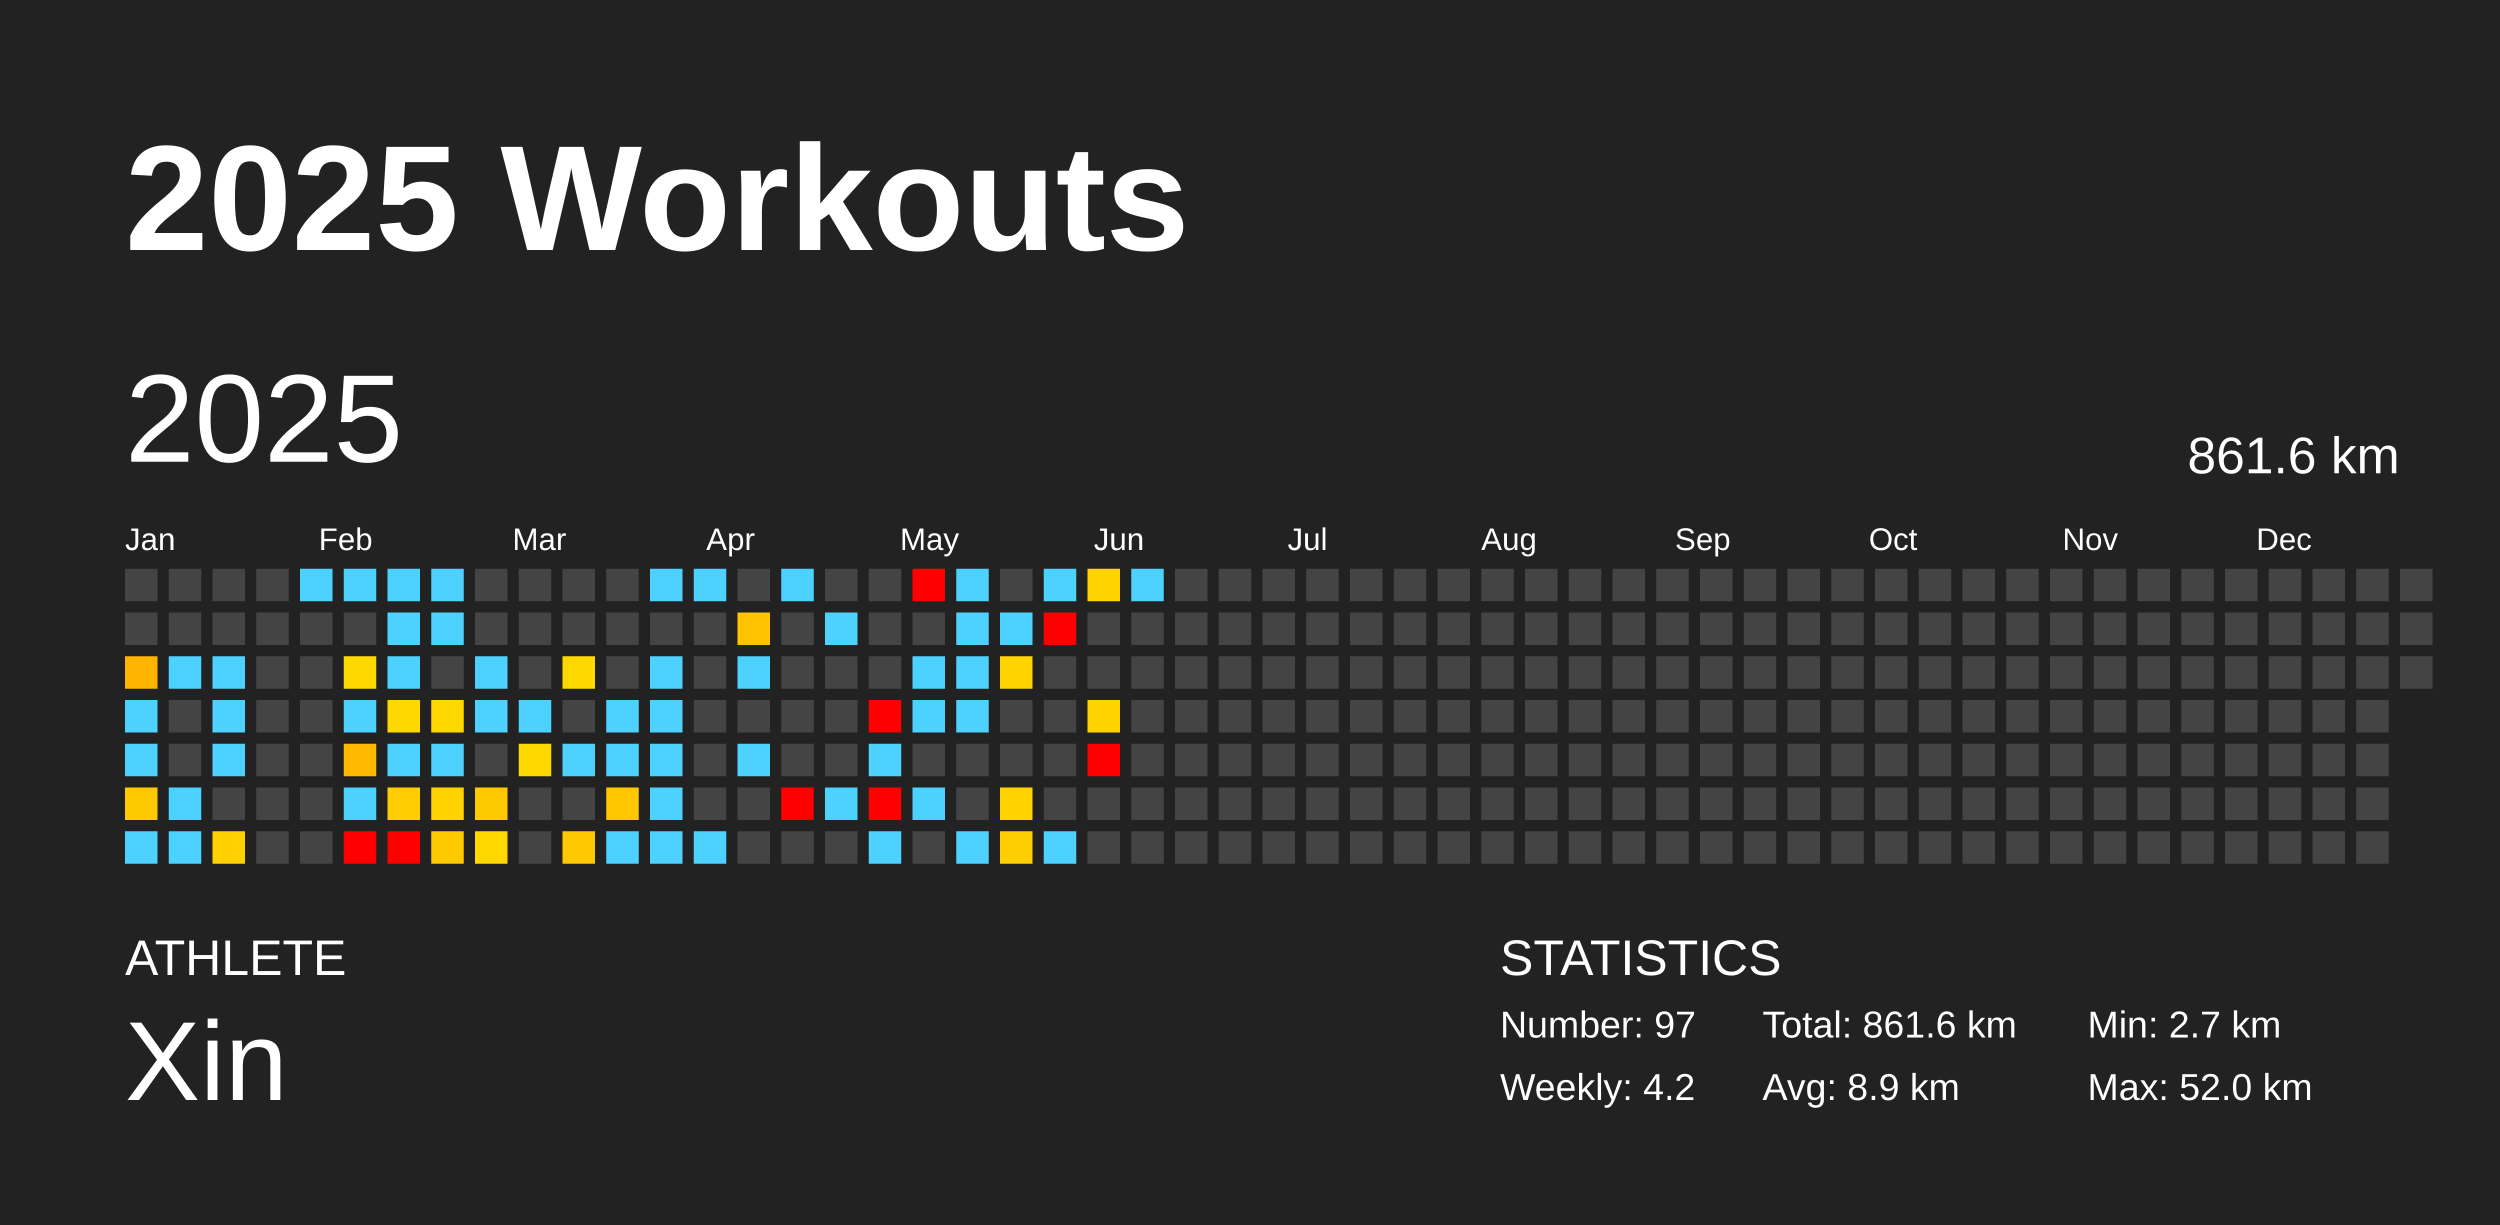
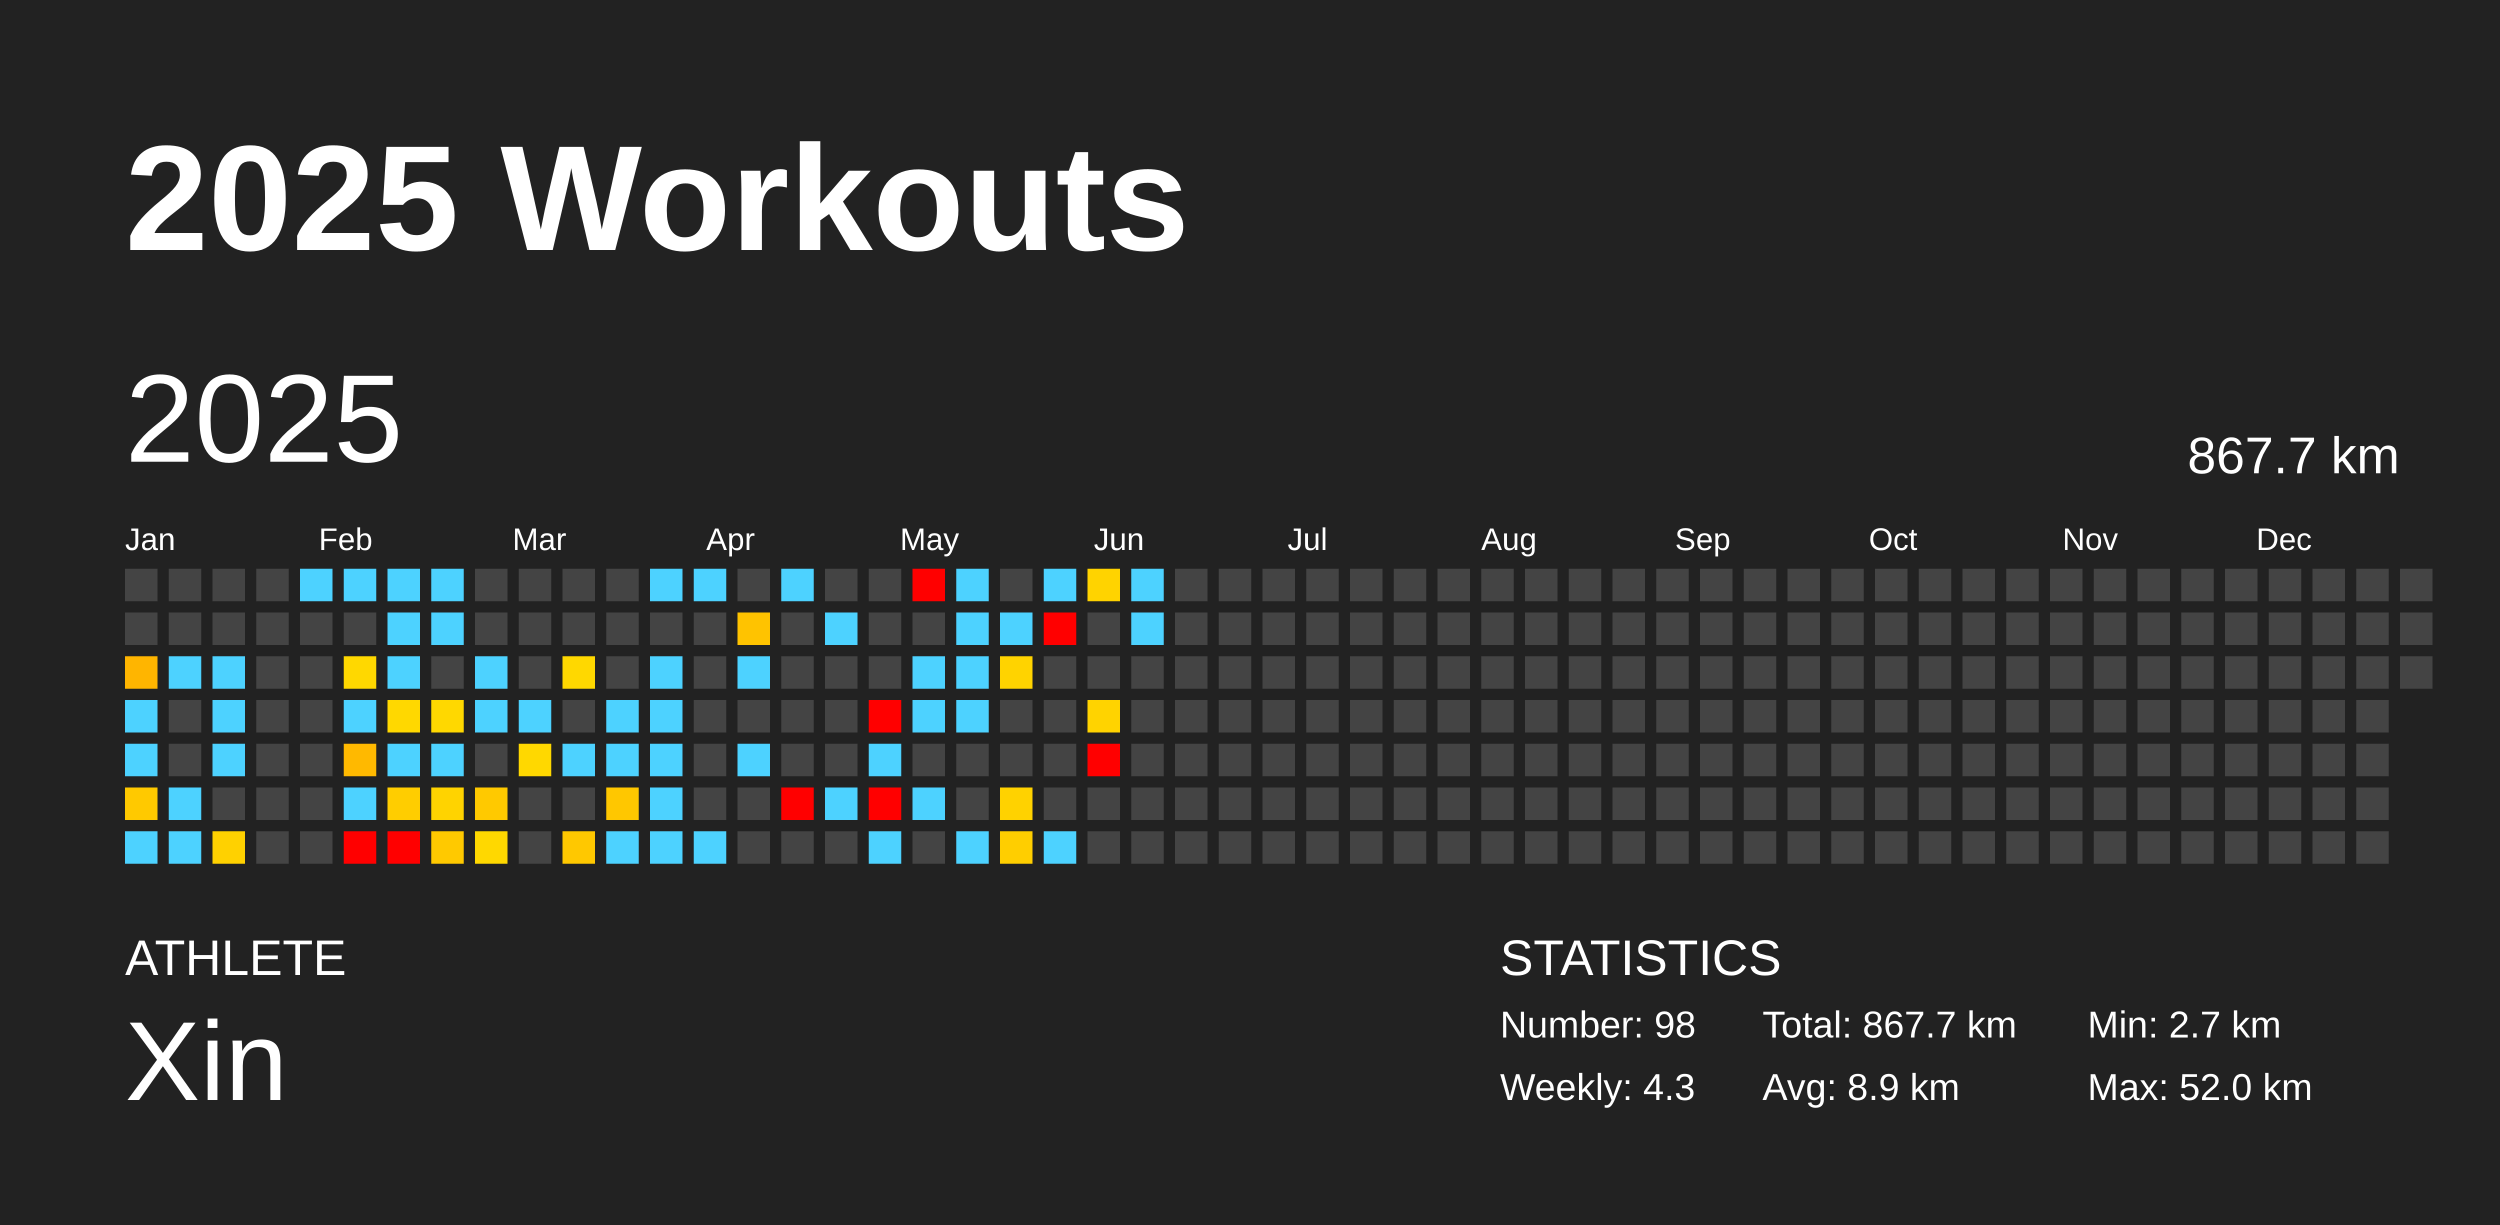
<svg xmlns="http://www.w3.org/2000/svg" baseProfile="full" height="98mm" version="1.1" viewBox="0,0,200,98" width="200mm">
  <defs />
  <rect fill="#222222" height="98" width="200" x="0" y="0" />
  <text fill="#FFFFFF" style="font-size:12px; font-family:Arial; font-weight:bold;" x="10" y="20">2025 Workouts</text>
  <text fill="#FFFFFF" style="font-size:4px; font-family:Arial" x="10" y="78">ATHLETE</text>
  <text fill="#FFFFFF" style="font-size:9px; font-family:Arial" x="10" y="88">Xin</text>
  <text fill="#FFFFFF" style="font-size:4px; font-family:Arial" x="120" y="78">STATISTICS</text>
-   <text fill="#FFFFFF" style="font-size:3px; font-family:Arial" x="120" y="83">Number: 97</text>
-   <text fill="#FFFFFF" style="font-size:3px; font-family:Arial" x="120" y="88">Weekly: 4.2</text>
-   <text fill="#FFFFFF" style="font-size:3px; font-family:Arial" x="141" y="83">Total: 861.6 km</text>
+   <text fill="#FFFFFF" style="font-size:3px; font-family:Arial" x="120" y="83">Number: 98</text>
+   <text fill="#FFFFFF" style="font-size:3px; font-family:Arial" x="120" y="88">Weekly: 4.3</text>
+   <text fill="#FFFFFF" style="font-size:3px; font-family:Arial" x="141" y="83">Total: 867.7 km</text>
  <text fill="#FFFFFF" style="font-size:3px; font-family:Arial" x="141" y="88">Avg: 8.9 km</text>
  <text fill="#FFFFFF" style="font-size:3px; font-family:Arial" x="167" y="83">Min: 2.7 km</text>
  <text fill="#FFFFFF" style="font-size:3px; font-family:Arial" x="167" y="88">Max: 52.0 km</text>
  <text dominant-baseline="hanging" fill="#FFFFFF" style="font-size:10.0px; font-family:Arial;" x="10" y="30">2025</text>
-   <text dominant-baseline="hanging" fill="#FFFFFF" style="font-size:4.125px; font-family:Arial;" x="175" y="35">861.6 km</text>
+   <text dominant-baseline="hanging" fill="#FFFFFF" style="font-size:4.125px; font-family:Arial;" x="175" y="35">867.7 km</text>
  <text fill="#FFFFFF" style="font-size:2.5px; font-family:Arial" x="10.0" y="44">Jan</text>
  <text fill="#FFFFFF" style="font-size:2.5px; font-family:Arial" x="25.5" y="44">Feb</text>
  <text fill="#FFFFFF" style="font-size:2.5px; font-family:Arial" x="41.0" y="44">Mar</text>
  <text fill="#FFFFFF" style="font-size:2.5px; font-family:Arial" x="56.5" y="44">Apr</text>
  <text fill="#FFFFFF" style="font-size:2.5px; font-family:Arial" x="72.0" y="44">May</text>
  <text fill="#FFFFFF" style="font-size:2.5px; font-family:Arial" x="87.5" y="44">Jun</text>
  <text fill="#FFFFFF" style="font-size:2.5px; font-family:Arial" x="103.0" y="44">Jul</text>
  <text fill="#FFFFFF" style="font-size:2.5px; font-family:Arial" x="118.5" y="44">Aug</text>
  <text fill="#FFFFFF" style="font-size:2.5px; font-family:Arial" x="134.0" y="44">Sep</text>
  <text fill="#FFFFFF" style="font-size:2.5px; font-family:Arial" x="149.5" y="44">Oct</text>
  <text fill="#FFFFFF" style="font-size:2.5px; font-family:Arial" x="165.0" y="44">Nov</text>
  <text fill="#FFFFFF" style="font-size:2.5px; font-family:Arial" x="180.5" y="44">Dec</text>
  <rect fill="#444444" height="2.6" width="2.6" x="10.0" y="45.5" />
  <rect fill="#444444" height="2.6" width="2.6" x="10.0" y="49.0" />
  <rect fill="#ffb500" height="2.6" width="2.6" x="10.0" y="52.5" />
  <rect fill="#4dd2ff" height="2.6" width="2.6" x="10.0" y="56.0" />
  <rect fill="#4dd2ff" height="2.6" width="2.6" x="10.0" y="59.5" />
  <rect fill="#ffc900" height="2.6" width="2.6" x="10.0" y="63.0" />
  <rect fill="#4dd2ff" height="2.6" width="2.6" x="10.0" y="66.5" />
  <rect fill="#444444" height="2.6" width="2.6" x="13.5" y="45.5" />
  <rect fill="#444444" height="2.6" width="2.6" x="13.5" y="49.0" />
  <rect fill="#4dd2ff" height="2.6" width="2.6" x="13.5" y="52.5" />
  <rect fill="#444444" height="2.6" width="2.6" x="13.5" y="56.0" />
  <rect fill="#444444" height="2.6" width="2.6" x="13.5" y="59.5" />
  <rect fill="#4dd2ff" height="2.6" width="2.6" x="13.5" y="63.0" />
  <rect fill="#4dd2ff" height="2.6" width="2.6" x="13.5" y="66.5" />
  <rect fill="#444444" height="2.6" width="2.6" x="17.0" y="45.5" />
  <rect fill="#444444" height="2.6" width="2.6" x="17.0" y="49.0" />
  <rect fill="#4dd2ff" height="2.6" width="2.6" x="17.0" y="52.5" />
  <rect fill="#4dd2ff" height="2.6" width="2.6" x="17.0" y="56.0" />
  <rect fill="#4dd2ff" height="2.6" width="2.6" x="17.0" y="59.5" />
  <rect fill="#444444" height="2.6" width="2.6" x="17.0" y="63.0" />
  <rect fill="#ffd100" height="2.6" width="2.6" x="17.0" y="66.5" />
  <rect fill="#444444" height="2.6" width="2.6" x="20.5" y="45.5" />
  <rect fill="#444444" height="2.6" width="2.6" x="20.5" y="49.0" />
  <rect fill="#444444" height="2.6" width="2.6" x="20.5" y="52.5" />
  <rect fill="#444444" height="2.6" width="2.6" x="20.5" y="56.0" />
  <rect fill="#444444" height="2.6" width="2.6" x="20.5" y="59.5" />
  <rect fill="#444444" height="2.6" width="2.6" x="20.5" y="63.0" />
  <rect fill="#444444" height="2.6" width="2.6" x="20.5" y="66.5" />
  <rect fill="#4dd2ff" height="2.6" width="2.6" x="24.0" y="45.5" />
  <rect fill="#444444" height="2.6" width="2.6" x="24.0" y="49.0" />
  <rect fill="#444444" height="2.6" width="2.6" x="24.0" y="52.5" />
  <rect fill="#444444" height="2.6" width="2.6" x="24.0" y="56.0" />
  <rect fill="#444444" height="2.6" width="2.6" x="24.0" y="59.5" />
  <rect fill="#444444" height="2.6" width="2.6" x="24.0" y="63.0" />
  <rect fill="#444444" height="2.6" width="2.6" x="24.0" y="66.5" />
  <rect fill="#4dd2ff" height="2.6" width="2.6" x="27.5" y="45.5" />
  <rect fill="#444444" height="2.6" width="2.6" x="27.5" y="49.0" />
  <rect fill="#ffd800" height="2.6" width="2.6" x="27.5" y="52.5" />
  <rect fill="#4dd2ff" height="2.6" width="2.6" x="27.5" y="56.0" />
  <rect fill="#ffb900" height="2.6" width="2.6" x="27.5" y="59.5" />
  <rect fill="#4dd2ff" height="2.6" width="2.6" x="27.5" y="63.0" />
  <rect fill="red" height="2.6" width="2.6" x="27.5" y="66.5" />
  <rect fill="#4dd2ff" height="2.6" width="2.6" x="31.0" y="45.5" />
  <rect fill="#4dd2ff" height="2.6" width="2.6" x="31.0" y="49.0" />
  <rect fill="#4dd2ff" height="2.6" width="2.6" x="31.0" y="52.5" />
  <rect fill="#ffd800" height="2.6" width="2.6" x="31.0" y="56.0" />
  <rect fill="#4dd2ff" height="2.6" width="2.6" x="31.0" y="59.5" />
  <rect fill="#ffcd00" height="2.6" width="2.6" x="31.0" y="63.0" />
  <rect fill="red" height="2.6" width="2.6" x="31.0" y="66.5" />
  <rect fill="#4dd2ff" height="2.6" width="2.6" x="34.5" y="45.5" />
  <rect fill="#4dd2ff" height="2.6" width="2.6" x="34.5" y="49.0" />
  <rect fill="#444444" height="2.6" width="2.6" x="34.5" y="52.5" />
  <rect fill="#ffd800" height="2.6" width="2.6" x="34.5" y="56.0" />
  <rect fill="#4dd2ff" height="2.6" width="2.6" x="34.5" y="59.5" />
  <rect fill="#ffd300" height="2.6" width="2.6" x="34.5" y="63.0" />
  <rect fill="#ffc900" height="2.6" width="2.6" x="34.5" y="66.5" />
  <rect fill="#444444" height="2.6" width="2.6" x="38.0" y="45.5" />
  <rect fill="#444444" height="2.6" width="2.6" x="38.0" y="49.0" />
  <rect fill="#4dd2ff" height="2.6" width="2.6" x="38.0" y="52.5" />
  <rect fill="#4dd2ff" height="2.6" width="2.6" x="38.0" y="56.0" />
  <rect fill="#444444" height="2.6" width="2.6" x="38.0" y="59.5" />
  <rect fill="#ffc900" height="2.6" width="2.6" x="38.0" y="63.0" />
  <rect fill="#ffd800" height="2.6" width="2.6" x="38.0" y="66.5" />
  <rect fill="#444444" height="2.6" width="2.6" x="41.5" y="45.5" />
  <rect fill="#444444" height="2.6" width="2.6" x="41.5" y="49.0" />
  <rect fill="#444444" height="2.6" width="2.6" x="41.5" y="52.5" />
  <rect fill="#4dd2ff" height="2.6" width="2.6" x="41.5" y="56.0" />
  <rect fill="#ffd800" height="2.6" width="2.6" x="41.5" y="59.5" />
  <rect fill="#444444" height="2.6" width="2.6" x="41.5" y="63.0" />
  <rect fill="#444444" height="2.6" width="2.6" x="41.5" y="66.5" />
  <rect fill="#444444" height="2.6" width="2.6" x="45.0" y="45.5" />
  <rect fill="#444444" height="2.6" width="2.6" x="45.0" y="49.0" />
  <rect fill="#ffd800" height="2.6" width="2.6" x="45.0" y="52.5" />
  <rect fill="#444444" height="2.6" width="2.6" x="45.0" y="56.0" />
  <rect fill="#4dd2ff" height="2.6" width="2.6" x="45.0" y="59.5" />
  <rect fill="#444444" height="2.6" width="2.6" x="45.0" y="63.0" />
  <rect fill="#ffc800" height="2.6" width="2.6" x="45.0" y="66.5" />
  <rect fill="#444444" height="2.6" width="2.6" x="48.5" y="45.5" />
  <rect fill="#444444" height="2.6" width="2.6" x="48.5" y="49.0" />
  <rect fill="#444444" height="2.6" width="2.6" x="48.5" y="52.5" />
  <rect fill="#4dd2ff" height="2.6" width="2.6" x="48.5" y="56.0" />
  <rect fill="#4dd2ff" height="2.6" width="2.6" x="48.5" y="59.5" />
  <rect fill="#ffc700" height="2.6" width="2.6" x="48.5" y="63.0" />
  <rect fill="#4dd2ff" height="2.6" width="2.6" x="48.5" y="66.5" />
  <rect fill="#4dd2ff" height="2.6" width="2.6" x="52.0" y="45.5" />
  <rect fill="#444444" height="2.6" width="2.6" x="52.0" y="49.0" />
  <rect fill="#4dd2ff" height="2.6" width="2.6" x="52.0" y="52.5" />
  <rect fill="#4dd2ff" height="2.6" width="2.6" x="52.0" y="56.0" />
  <rect fill="#4dd2ff" height="2.6" width="2.6" x="52.0" y="59.5" />
  <rect fill="#4dd2ff" height="2.6" width="2.6" x="52.0" y="63.0" />
  <rect fill="#4dd2ff" height="2.6" width="2.6" x="52.0" y="66.5" />
  <rect fill="#4dd2ff" height="2.6" width="2.6" x="55.5" y="45.5" />
  <rect fill="#444444" height="2.6" width="2.6" x="55.5" y="49.0" />
  <rect fill="#444444" height="2.6" width="2.6" x="55.5" y="52.5" />
  <rect fill="#444444" height="2.6" width="2.6" x="55.5" y="56.0" />
  <rect fill="#444444" height="2.6" width="2.6" x="55.5" y="59.5" />
  <rect fill="#444444" height="2.6" width="2.6" x="55.5" y="63.0" />
  <rect fill="#4dd2ff" height="2.6" width="2.6" x="55.5" y="66.5" />
  <rect fill="#444444" height="2.6" width="2.6" x="59.0" y="45.5" />
  <rect fill="#ffc300" height="2.6" width="2.6" x="59.0" y="49.0" />
  <rect fill="#4dd2ff" height="2.6" width="2.6" x="59.0" y="52.5" />
  <rect fill="#444444" height="2.6" width="2.6" x="59.0" y="56.0" />
  <rect fill="#4dd2ff" height="2.6" width="2.6" x="59.0" y="59.5" />
  <rect fill="#444444" height="2.6" width="2.6" x="59.0" y="63.0" />
  <rect fill="#444444" height="2.6" width="2.6" x="59.0" y="66.5" />
  <rect fill="#4dd2ff" height="2.6" width="2.6" x="62.5" y="45.5" />
  <rect fill="#444444" height="2.6" width="2.6" x="62.5" y="49.0" />
  <rect fill="#444444" height="2.6" width="2.6" x="62.5" y="52.5" />
  <rect fill="#444444" height="2.6" width="2.6" x="62.5" y="56.0" />
  <rect fill="#444444" height="2.6" width="2.6" x="62.5" y="59.5" />
  <rect fill="red" height="2.6" width="2.6" x="62.5" y="63.0" />
  <rect fill="#444444" height="2.6" width="2.6" x="62.5" y="66.5" />
  <rect fill="#444444" height="2.6" width="2.6" x="66.0" y="45.5" />
  <rect fill="#4dd2ff" height="2.6" width="2.6" x="66.0" y="49.0" />
  <rect fill="#444444" height="2.6" width="2.6" x="66.0" y="52.5" />
  <rect fill="#444444" height="2.6" width="2.6" x="66.0" y="56.0" />
  <rect fill="#444444" height="2.6" width="2.6" x="66.0" y="59.5" />
  <rect fill="#4dd2ff" height="2.6" width="2.6" x="66.0" y="63.0" />
  <rect fill="#444444" height="2.6" width="2.6" x="66.0" y="66.5" />
  <rect fill="#444444" height="2.6" width="2.6" x="69.5" y="45.5" />
  <rect fill="#444444" height="2.6" width="2.6" x="69.5" y="49.0" />
  <rect fill="#444444" height="2.6" width="2.6" x="69.5" y="52.5" />
  <rect fill="red" height="2.6" width="2.6" x="69.5" y="56.0" />
  <rect fill="#4dd2ff" height="2.6" width="2.6" x="69.5" y="59.5" />
  <rect fill="red" height="2.6" width="2.6" x="69.5" y="63.0" />
  <rect fill="#4dd2ff" height="2.6" width="2.6" x="69.5" y="66.5" />
  <rect fill="red" height="2.6" width="2.6" x="73.0" y="45.5" />
  <rect fill="#444444" height="2.6" width="2.6" x="73.0" y="49.0" />
  <rect fill="#4dd2ff" height="2.6" width="2.6" x="73.0" y="52.5" />
  <rect fill="#4dd2ff" height="2.6" width="2.6" x="73.0" y="56.0" />
  <rect fill="#444444" height="2.6" width="2.6" x="73.0" y="59.5" />
  <rect fill="#4dd2ff" height="2.6" width="2.6" x="73.0" y="63.0" />
  <rect fill="#444444" height="2.6" width="2.6" x="73.0" y="66.5" />
  <rect fill="#4dd2ff" height="2.6" width="2.6" x="76.5" y="45.5" />
  <rect fill="#4dd2ff" height="2.6" width="2.6" x="76.5" y="49.0" />
  <rect fill="#4dd2ff" height="2.6" width="2.6" x="76.5" y="52.5" />
  <rect fill="#4dd2ff" height="2.6" width="2.6" x="76.5" y="56.0" />
  <rect fill="#444444" height="2.6" width="2.6" x="76.5" y="59.5" />
  <rect fill="#444444" height="2.6" width="2.6" x="76.5" y="63.0" />
  <rect fill="#4dd2ff" height="2.6" width="2.6" x="76.5" y="66.5" />
  <rect fill="#444444" height="2.6" width="2.6" x="80.0" y="45.5" />
  <rect fill="#4dd2ff" height="2.6" width="2.6" x="80.0" y="49.0" />
  <rect fill="#ffd300" height="2.6" width="2.6" x="80.0" y="52.5" />
  <rect fill="#444444" height="2.6" width="2.6" x="80.0" y="56.0" />
  <rect fill="#444444" height="2.6" width="2.6" x="80.0" y="59.5" />
  <rect fill="#ffd200" height="2.6" width="2.6" x="80.0" y="63.0" />
  <rect fill="#ffce00" height="2.6" width="2.6" x="80.0" y="66.5" />
  <rect fill="#4dd2ff" height="2.6" width="2.6" x="83.5" y="45.5" />
  <rect fill="red" height="2.6" width="2.6" x="83.5" y="49.0" />
  <rect fill="#444444" height="2.6" width="2.6" x="83.5" y="52.5" />
  <rect fill="#444444" height="2.6" width="2.6" x="83.5" y="56.0" />
  <rect fill="#444444" height="2.6" width="2.6" x="83.5" y="59.5" />
  <rect fill="#444444" height="2.6" width="2.6" x="83.5" y="63.0" />
  <rect fill="#4dd2ff" height="2.6" width="2.6" x="83.5" y="66.5" />
  <rect fill="#ffd300" height="2.6" width="2.6" x="87.0" y="45.5" />
  <rect fill="#444444" height="2.6" width="2.6" x="87.0" y="49.0" />
  <rect fill="#444444" height="2.6" width="2.6" x="87.0" y="52.5" />
  <rect fill="#ffd300" height="2.6" width="2.6" x="87.0" y="56.0" />
  <rect fill="red" height="2.6" width="2.6" x="87.0" y="59.5" />
  <rect fill="#444444" height="2.6" width="2.6" x="87.0" y="63.0" />
  <rect fill="#444444" height="2.6" width="2.6" x="87.0" y="66.5" />
  <rect fill="#4dd2ff" height="2.6" width="2.6" x="90.5" y="45.5" />
-   <rect fill="#444444" height="2.6" width="2.6" x="90.5" y="49.0" />
+   <rect fill="#4dd2ff" height="2.6" width="2.6" x="90.5" y="49.0" />
  <rect fill="#444444" height="2.6" width="2.6" x="90.5" y="52.5" />
  <rect fill="#444444" height="2.6" width="2.6" x="90.5" y="56.0" />
  <rect fill="#444444" height="2.6" width="2.6" x="90.5" y="59.5" />
  <rect fill="#444444" height="2.6" width="2.6" x="90.5" y="63.0" />
  <rect fill="#444444" height="2.6" width="2.6" x="90.5" y="66.5" />
  <rect fill="#444444" height="2.6" width="2.6" x="94.0" y="45.5" />
  <rect fill="#444444" height="2.6" width="2.6" x="94.0" y="49.0" />
  <rect fill="#444444" height="2.6" width="2.6" x="94.0" y="52.5" />
  <rect fill="#444444" height="2.6" width="2.6" x="94.0" y="56.0" />
  <rect fill="#444444" height="2.6" width="2.6" x="94.0" y="59.5" />
  <rect fill="#444444" height="2.6" width="2.6" x="94.0" y="63.0" />
  <rect fill="#444444" height="2.6" width="2.6" x="94.0" y="66.5" />
  <rect fill="#444444" height="2.6" width="2.6" x="97.5" y="45.5" />
  <rect fill="#444444" height="2.6" width="2.6" x="97.5" y="49.0" />
  <rect fill="#444444" height="2.6" width="2.6" x="97.5" y="52.5" />
  <rect fill="#444444" height="2.6" width="2.6" x="97.5" y="56.0" />
  <rect fill="#444444" height="2.6" width="2.6" x="97.5" y="59.5" />
  <rect fill="#444444" height="2.6" width="2.6" x="97.5" y="63.0" />
  <rect fill="#444444" height="2.6" width="2.6" x="97.5" y="66.5" />
  <rect fill="#444444" height="2.6" width="2.6" x="101.0" y="45.5" />
  <rect fill="#444444" height="2.6" width="2.6" x="101.0" y="49.0" />
  <rect fill="#444444" height="2.6" width="2.6" x="101.0" y="52.5" />
  <rect fill="#444444" height="2.6" width="2.6" x="101.0" y="56.0" />
  <rect fill="#444444" height="2.6" width="2.6" x="101.0" y="59.5" />
  <rect fill="#444444" height="2.6" width="2.6" x="101.0" y="63.0" />
  <rect fill="#444444" height="2.6" width="2.6" x="101.0" y="66.5" />
  <rect fill="#444444" height="2.6" width="2.6" x="104.5" y="45.5" />
  <rect fill="#444444" height="2.6" width="2.6" x="104.5" y="49.0" />
  <rect fill="#444444" height="2.6" width="2.6" x="104.5" y="52.5" />
  <rect fill="#444444" height="2.6" width="2.6" x="104.5" y="56.0" />
  <rect fill="#444444" height="2.6" width="2.6" x="104.5" y="59.5" />
  <rect fill="#444444" height="2.6" width="2.6" x="104.5" y="63.0" />
  <rect fill="#444444" height="2.6" width="2.6" x="104.5" y="66.5" />
  <rect fill="#444444" height="2.6" width="2.6" x="108.0" y="45.5" />
  <rect fill="#444444" height="2.6" width="2.6" x="108.0" y="49.0" />
  <rect fill="#444444" height="2.6" width="2.6" x="108.0" y="52.5" />
  <rect fill="#444444" height="2.6" width="2.6" x="108.0" y="56.0" />
  <rect fill="#444444" height="2.6" width="2.6" x="108.0" y="59.5" />
  <rect fill="#444444" height="2.6" width="2.6" x="108.0" y="63.0" />
  <rect fill="#444444" height="2.6" width="2.6" x="108.0" y="66.5" />
  <rect fill="#444444" height="2.6" width="2.6" x="111.5" y="45.5" />
  <rect fill="#444444" height="2.6" width="2.6" x="111.5" y="49.0" />
  <rect fill="#444444" height="2.6" width="2.6" x="111.5" y="52.5" />
  <rect fill="#444444" height="2.6" width="2.6" x="111.5" y="56.0" />
  <rect fill="#444444" height="2.6" width="2.6" x="111.5" y="59.5" />
  <rect fill="#444444" height="2.6" width="2.6" x="111.5" y="63.0" />
  <rect fill="#444444" height="2.6" width="2.6" x="111.5" y="66.5" />
  <rect fill="#444444" height="2.6" width="2.6" x="115.0" y="45.5" />
  <rect fill="#444444" height="2.6" width="2.6" x="115.0" y="49.0" />
  <rect fill="#444444" height="2.6" width="2.6" x="115.0" y="52.5" />
  <rect fill="#444444" height="2.6" width="2.6" x="115.0" y="56.0" />
  <rect fill="#444444" height="2.6" width="2.6" x="115.0" y="59.5" />
  <rect fill="#444444" height="2.6" width="2.6" x="115.0" y="63.0" />
  <rect fill="#444444" height="2.6" width="2.6" x="115.0" y="66.5" />
  <rect fill="#444444" height="2.6" width="2.6" x="118.5" y="45.5" />
  <rect fill="#444444" height="2.6" width="2.6" x="118.5" y="49.0" />
  <rect fill="#444444" height="2.6" width="2.6" x="118.5" y="52.5" />
  <rect fill="#444444" height="2.6" width="2.6" x="118.5" y="56.0" />
  <rect fill="#444444" height="2.6" width="2.6" x="118.5" y="59.5" />
  <rect fill="#444444" height="2.6" width="2.6" x="118.5" y="63.0" />
  <rect fill="#444444" height="2.6" width="2.6" x="118.5" y="66.5" />
  <rect fill="#444444" height="2.6" width="2.6" x="122.0" y="45.5" />
  <rect fill="#444444" height="2.6" width="2.6" x="122.0" y="49.0" />
  <rect fill="#444444" height="2.6" width="2.6" x="122.0" y="52.5" />
  <rect fill="#444444" height="2.6" width="2.6" x="122.0" y="56.0" />
  <rect fill="#444444" height="2.6" width="2.6" x="122.0" y="59.5" />
  <rect fill="#444444" height="2.6" width="2.6" x="122.0" y="63.0" />
  <rect fill="#444444" height="2.6" width="2.6" x="122.0" y="66.5" />
  <rect fill="#444444" height="2.6" width="2.6" x="125.5" y="45.5" />
  <rect fill="#444444" height="2.6" width="2.6" x="125.5" y="49.0" />
  <rect fill="#444444" height="2.6" width="2.6" x="125.5" y="52.5" />
  <rect fill="#444444" height="2.6" width="2.6" x="125.5" y="56.0" />
  <rect fill="#444444" height="2.6" width="2.6" x="125.5" y="59.5" />
  <rect fill="#444444" height="2.6" width="2.6" x="125.5" y="63.0" />
  <rect fill="#444444" height="2.6" width="2.6" x="125.5" y="66.5" />
  <rect fill="#444444" height="2.6" width="2.6" x="129.0" y="45.5" />
  <rect fill="#444444" height="2.6" width="2.6" x="129.0" y="49.0" />
  <rect fill="#444444" height="2.6" width="2.6" x="129.0" y="52.5" />
  <rect fill="#444444" height="2.6" width="2.6" x="129.0" y="56.0" />
  <rect fill="#444444" height="2.6" width="2.6" x="129.0" y="59.5" />
  <rect fill="#444444" height="2.6" width="2.6" x="129.0" y="63.0" />
  <rect fill="#444444" height="2.6" width="2.6" x="129.0" y="66.5" />
  <rect fill="#444444" height="2.6" width="2.6" x="132.5" y="45.5" />
  <rect fill="#444444" height="2.6" width="2.6" x="132.5" y="49.0" />
  <rect fill="#444444" height="2.6" width="2.6" x="132.5" y="52.5" />
  <rect fill="#444444" height="2.6" width="2.6" x="132.5" y="56.0" />
  <rect fill="#444444" height="2.6" width="2.6" x="132.5" y="59.5" />
  <rect fill="#444444" height="2.6" width="2.6" x="132.5" y="63.0" />
  <rect fill="#444444" height="2.6" width="2.6" x="132.5" y="66.5" />
  <rect fill="#444444" height="2.6" width="2.6" x="136.0" y="45.5" />
  <rect fill="#444444" height="2.6" width="2.6" x="136.0" y="49.0" />
  <rect fill="#444444" height="2.6" width="2.6" x="136.0" y="52.5" />
  <rect fill="#444444" height="2.6" width="2.6" x="136.0" y="56.0" />
  <rect fill="#444444" height="2.6" width="2.6" x="136.0" y="59.5" />
  <rect fill="#444444" height="2.6" width="2.6" x="136.0" y="63.0" />
  <rect fill="#444444" height="2.6" width="2.6" x="136.0" y="66.5" />
  <rect fill="#444444" height="2.6" width="2.6" x="139.5" y="45.5" />
  <rect fill="#444444" height="2.6" width="2.6" x="139.5" y="49.0" />
  <rect fill="#444444" height="2.6" width="2.6" x="139.5" y="52.5" />
  <rect fill="#444444" height="2.6" width="2.6" x="139.5" y="56.0" />
  <rect fill="#444444" height="2.6" width="2.6" x="139.5" y="59.5" />
  <rect fill="#444444" height="2.6" width="2.6" x="139.5" y="63.0" />
  <rect fill="#444444" height="2.6" width="2.6" x="139.5" y="66.5" />
  <rect fill="#444444" height="2.6" width="2.6" x="143.0" y="45.5" />
  <rect fill="#444444" height="2.6" width="2.6" x="143.0" y="49.0" />
  <rect fill="#444444" height="2.6" width="2.6" x="143.0" y="52.5" />
  <rect fill="#444444" height="2.6" width="2.6" x="143.0" y="56.0" />
  <rect fill="#444444" height="2.6" width="2.6" x="143.0" y="59.5" />
  <rect fill="#444444" height="2.6" width="2.6" x="143.0" y="63.0" />
  <rect fill="#444444" height="2.6" width="2.6" x="143.0" y="66.5" />
  <rect fill="#444444" height="2.6" width="2.6" x="146.5" y="45.5" />
  <rect fill="#444444" height="2.6" width="2.6" x="146.5" y="49.0" />
  <rect fill="#444444" height="2.6" width="2.6" x="146.5" y="52.5" />
  <rect fill="#444444" height="2.6" width="2.6" x="146.5" y="56.0" />
  <rect fill="#444444" height="2.6" width="2.6" x="146.5" y="59.5" />
  <rect fill="#444444" height="2.6" width="2.6" x="146.5" y="63.0" />
  <rect fill="#444444" height="2.6" width="2.6" x="146.5" y="66.5" />
  <rect fill="#444444" height="2.6" width="2.6" x="150.0" y="45.5" />
  <rect fill="#444444" height="2.6" width="2.6" x="150.0" y="49.0" />
  <rect fill="#444444" height="2.6" width="2.6" x="150.0" y="52.5" />
  <rect fill="#444444" height="2.6" width="2.6" x="150.0" y="56.0" />
  <rect fill="#444444" height="2.6" width="2.6" x="150.0" y="59.5" />
  <rect fill="#444444" height="2.6" width="2.6" x="150.0" y="63.0" />
  <rect fill="#444444" height="2.6" width="2.6" x="150.0" y="66.5" />
  <rect fill="#444444" height="2.6" width="2.6" x="153.5" y="45.5" />
  <rect fill="#444444" height="2.6" width="2.6" x="153.5" y="49.0" />
  <rect fill="#444444" height="2.6" width="2.6" x="153.5" y="52.5" />
  <rect fill="#444444" height="2.6" width="2.6" x="153.5" y="56.0" />
  <rect fill="#444444" height="2.6" width="2.6" x="153.5" y="59.5" />
  <rect fill="#444444" height="2.6" width="2.6" x="153.5" y="63.0" />
  <rect fill="#444444" height="2.6" width="2.6" x="153.5" y="66.5" />
  <rect fill="#444444" height="2.6" width="2.6" x="157.0" y="45.5" />
  <rect fill="#444444" height="2.6" width="2.6" x="157.0" y="49.0" />
  <rect fill="#444444" height="2.6" width="2.6" x="157.0" y="52.5" />
  <rect fill="#444444" height="2.6" width="2.6" x="157.0" y="56.0" />
  <rect fill="#444444" height="2.6" width="2.6" x="157.0" y="59.5" />
  <rect fill="#444444" height="2.6" width="2.6" x="157.0" y="63.0" />
  <rect fill="#444444" height="2.6" width="2.6" x="157.0" y="66.5" />
  <rect fill="#444444" height="2.6" width="2.6" x="160.5" y="45.5" />
  <rect fill="#444444" height="2.6" width="2.6" x="160.5" y="49.0" />
  <rect fill="#444444" height="2.6" width="2.6" x="160.5" y="52.5" />
  <rect fill="#444444" height="2.6" width="2.6" x="160.5" y="56.0" />
  <rect fill="#444444" height="2.6" width="2.6" x="160.5" y="59.5" />
  <rect fill="#444444" height="2.6" width="2.6" x="160.5" y="63.0" />
  <rect fill="#444444" height="2.6" width="2.6" x="160.5" y="66.5" />
  <rect fill="#444444" height="2.6" width="2.6" x="164.0" y="45.5" />
  <rect fill="#444444" height="2.6" width="2.6" x="164.0" y="49.0" />
  <rect fill="#444444" height="2.6" width="2.6" x="164.0" y="52.5" />
  <rect fill="#444444" height="2.6" width="2.6" x="164.0" y="56.0" />
  <rect fill="#444444" height="2.6" width="2.6" x="164.0" y="59.5" />
  <rect fill="#444444" height="2.6" width="2.6" x="164.0" y="63.0" />
  <rect fill="#444444" height="2.6" width="2.6" x="164.0" y="66.5" />
  <rect fill="#444444" height="2.6" width="2.6" x="167.5" y="45.5" />
  <rect fill="#444444" height="2.6" width="2.6" x="167.5" y="49.0" />
  <rect fill="#444444" height="2.6" width="2.6" x="167.5" y="52.5" />
  <rect fill="#444444" height="2.6" width="2.6" x="167.5" y="56.0" />
  <rect fill="#444444" height="2.6" width="2.6" x="167.5" y="59.5" />
  <rect fill="#444444" height="2.6" width="2.6" x="167.5" y="63.0" />
  <rect fill="#444444" height="2.6" width="2.6" x="167.5" y="66.5" />
  <rect fill="#444444" height="2.6" width="2.6" x="171.0" y="45.5" />
  <rect fill="#444444" height="2.6" width="2.6" x="171.0" y="49.0" />
  <rect fill="#444444" height="2.6" width="2.6" x="171.0" y="52.5" />
  <rect fill="#444444" height="2.6" width="2.6" x="171.0" y="56.0" />
  <rect fill="#444444" height="2.6" width="2.6" x="171.0" y="59.5" />
  <rect fill="#444444" height="2.6" width="2.6" x="171.0" y="63.0" />
  <rect fill="#444444" height="2.6" width="2.6" x="171.0" y="66.5" />
  <rect fill="#444444" height="2.6" width="2.6" x="174.5" y="45.5" />
  <rect fill="#444444" height="2.6" width="2.6" x="174.5" y="49.0" />
  <rect fill="#444444" height="2.6" width="2.6" x="174.5" y="52.5" />
  <rect fill="#444444" height="2.6" width="2.6" x="174.5" y="56.0" />
  <rect fill="#444444" height="2.6" width="2.6" x="174.5" y="59.5" />
  <rect fill="#444444" height="2.6" width="2.6" x="174.5" y="63.0" />
  <rect fill="#444444" height="2.6" width="2.6" x="174.5" y="66.5" />
  <rect fill="#444444" height="2.6" width="2.6" x="178.0" y="45.5" />
  <rect fill="#444444" height="2.6" width="2.6" x="178.0" y="49.0" />
  <rect fill="#444444" height="2.6" width="2.6" x="178.0" y="52.5" />
  <rect fill="#444444" height="2.6" width="2.6" x="178.0" y="56.0" />
  <rect fill="#444444" height="2.6" width="2.6" x="178.0" y="59.5" />
  <rect fill="#444444" height="2.6" width="2.6" x="178.0" y="63.0" />
  <rect fill="#444444" height="2.6" width="2.6" x="178.0" y="66.5" />
  <rect fill="#444444" height="2.6" width="2.6" x="181.5" y="45.5" />
  <rect fill="#444444" height="2.6" width="2.6" x="181.5" y="49.0" />
  <rect fill="#444444" height="2.6" width="2.6" x="181.5" y="52.5" />
  <rect fill="#444444" height="2.6" width="2.6" x="181.5" y="56.0" />
  <rect fill="#444444" height="2.6" width="2.6" x="181.5" y="59.5" />
  <rect fill="#444444" height="2.6" width="2.6" x="181.5" y="63.0" />
  <rect fill="#444444" height="2.6" width="2.6" x="181.5" y="66.5" />
  <rect fill="#444444" height="2.6" width="2.6" x="185.0" y="45.5" />
  <rect fill="#444444" height="2.6" width="2.6" x="185.0" y="49.0" />
  <rect fill="#444444" height="2.6" width="2.6" x="185.0" y="52.5" />
  <rect fill="#444444" height="2.6" width="2.6" x="185.0" y="56.0" />
  <rect fill="#444444" height="2.6" width="2.6" x="185.0" y="59.5" />
  <rect fill="#444444" height="2.6" width="2.6" x="185.0" y="63.0" />
  <rect fill="#444444" height="2.6" width="2.6" x="185.0" y="66.5" />
  <rect fill="#444444" height="2.6" width="2.6" x="188.5" y="45.5" />
  <rect fill="#444444" height="2.6" width="2.6" x="188.5" y="49.0" />
  <rect fill="#444444" height="2.6" width="2.6" x="188.5" y="52.5" />
  <rect fill="#444444" height="2.6" width="2.6" x="188.5" y="56.0" />
  <rect fill="#444444" height="2.6" width="2.6" x="188.5" y="59.5" />
  <rect fill="#444444" height="2.6" width="2.6" x="188.5" y="63.0" />
  <rect fill="#444444" height="2.6" width="2.6" x="188.5" y="66.5" />
  <rect fill="#444444" height="2.6" width="2.6" x="192.0" y="45.5" />
  <rect fill="#444444" height="2.6" width="2.6" x="192.0" y="49.0" />
  <rect fill="#444444" height="2.6" width="2.6" x="192.0" y="52.5" />
</svg>
